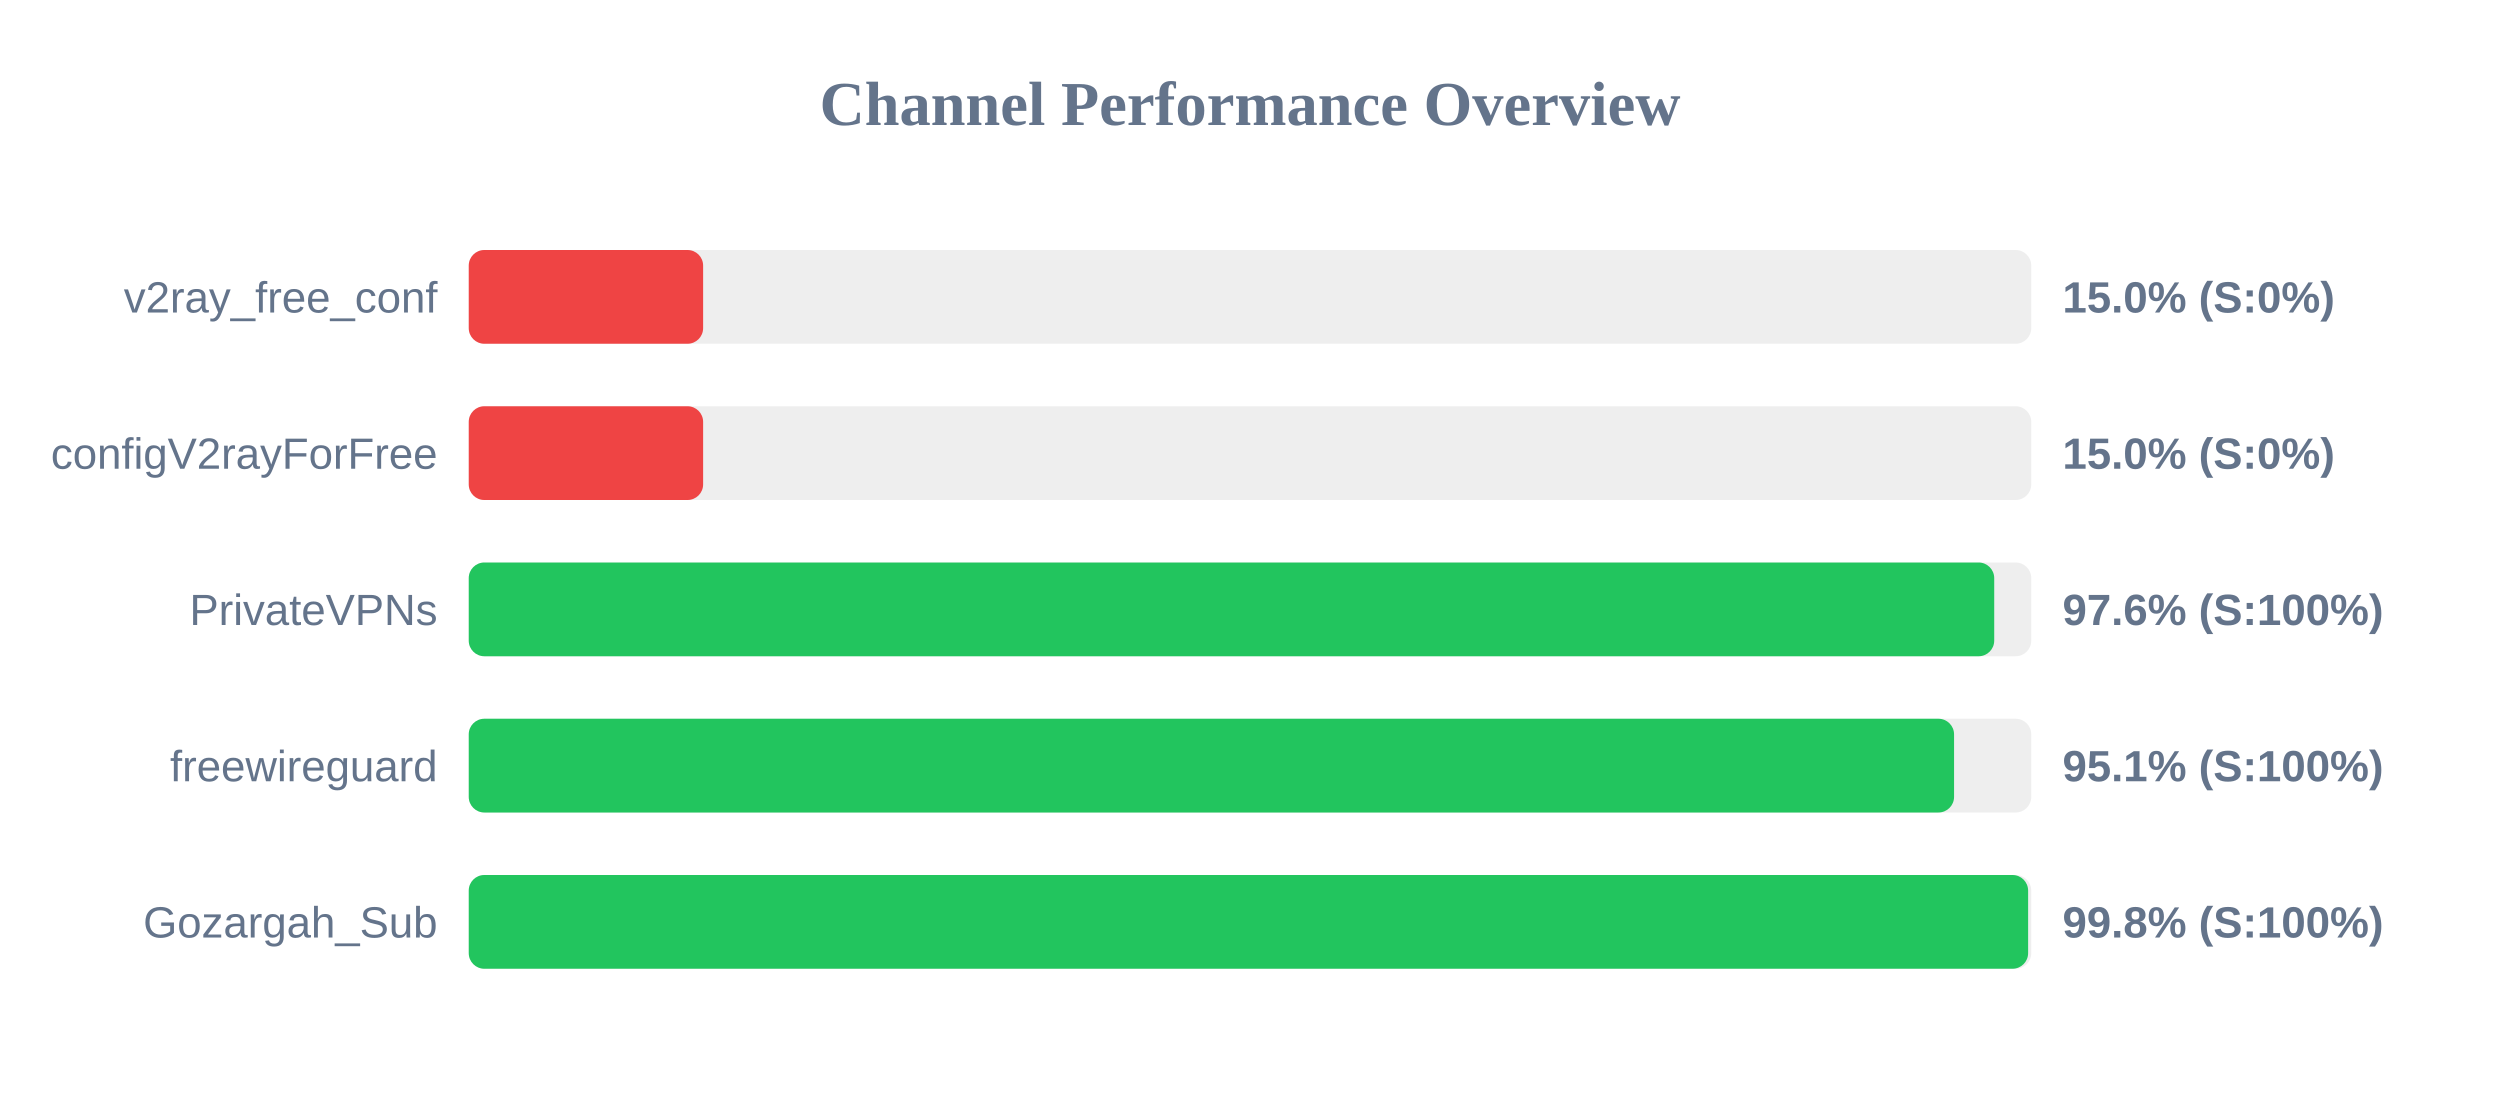
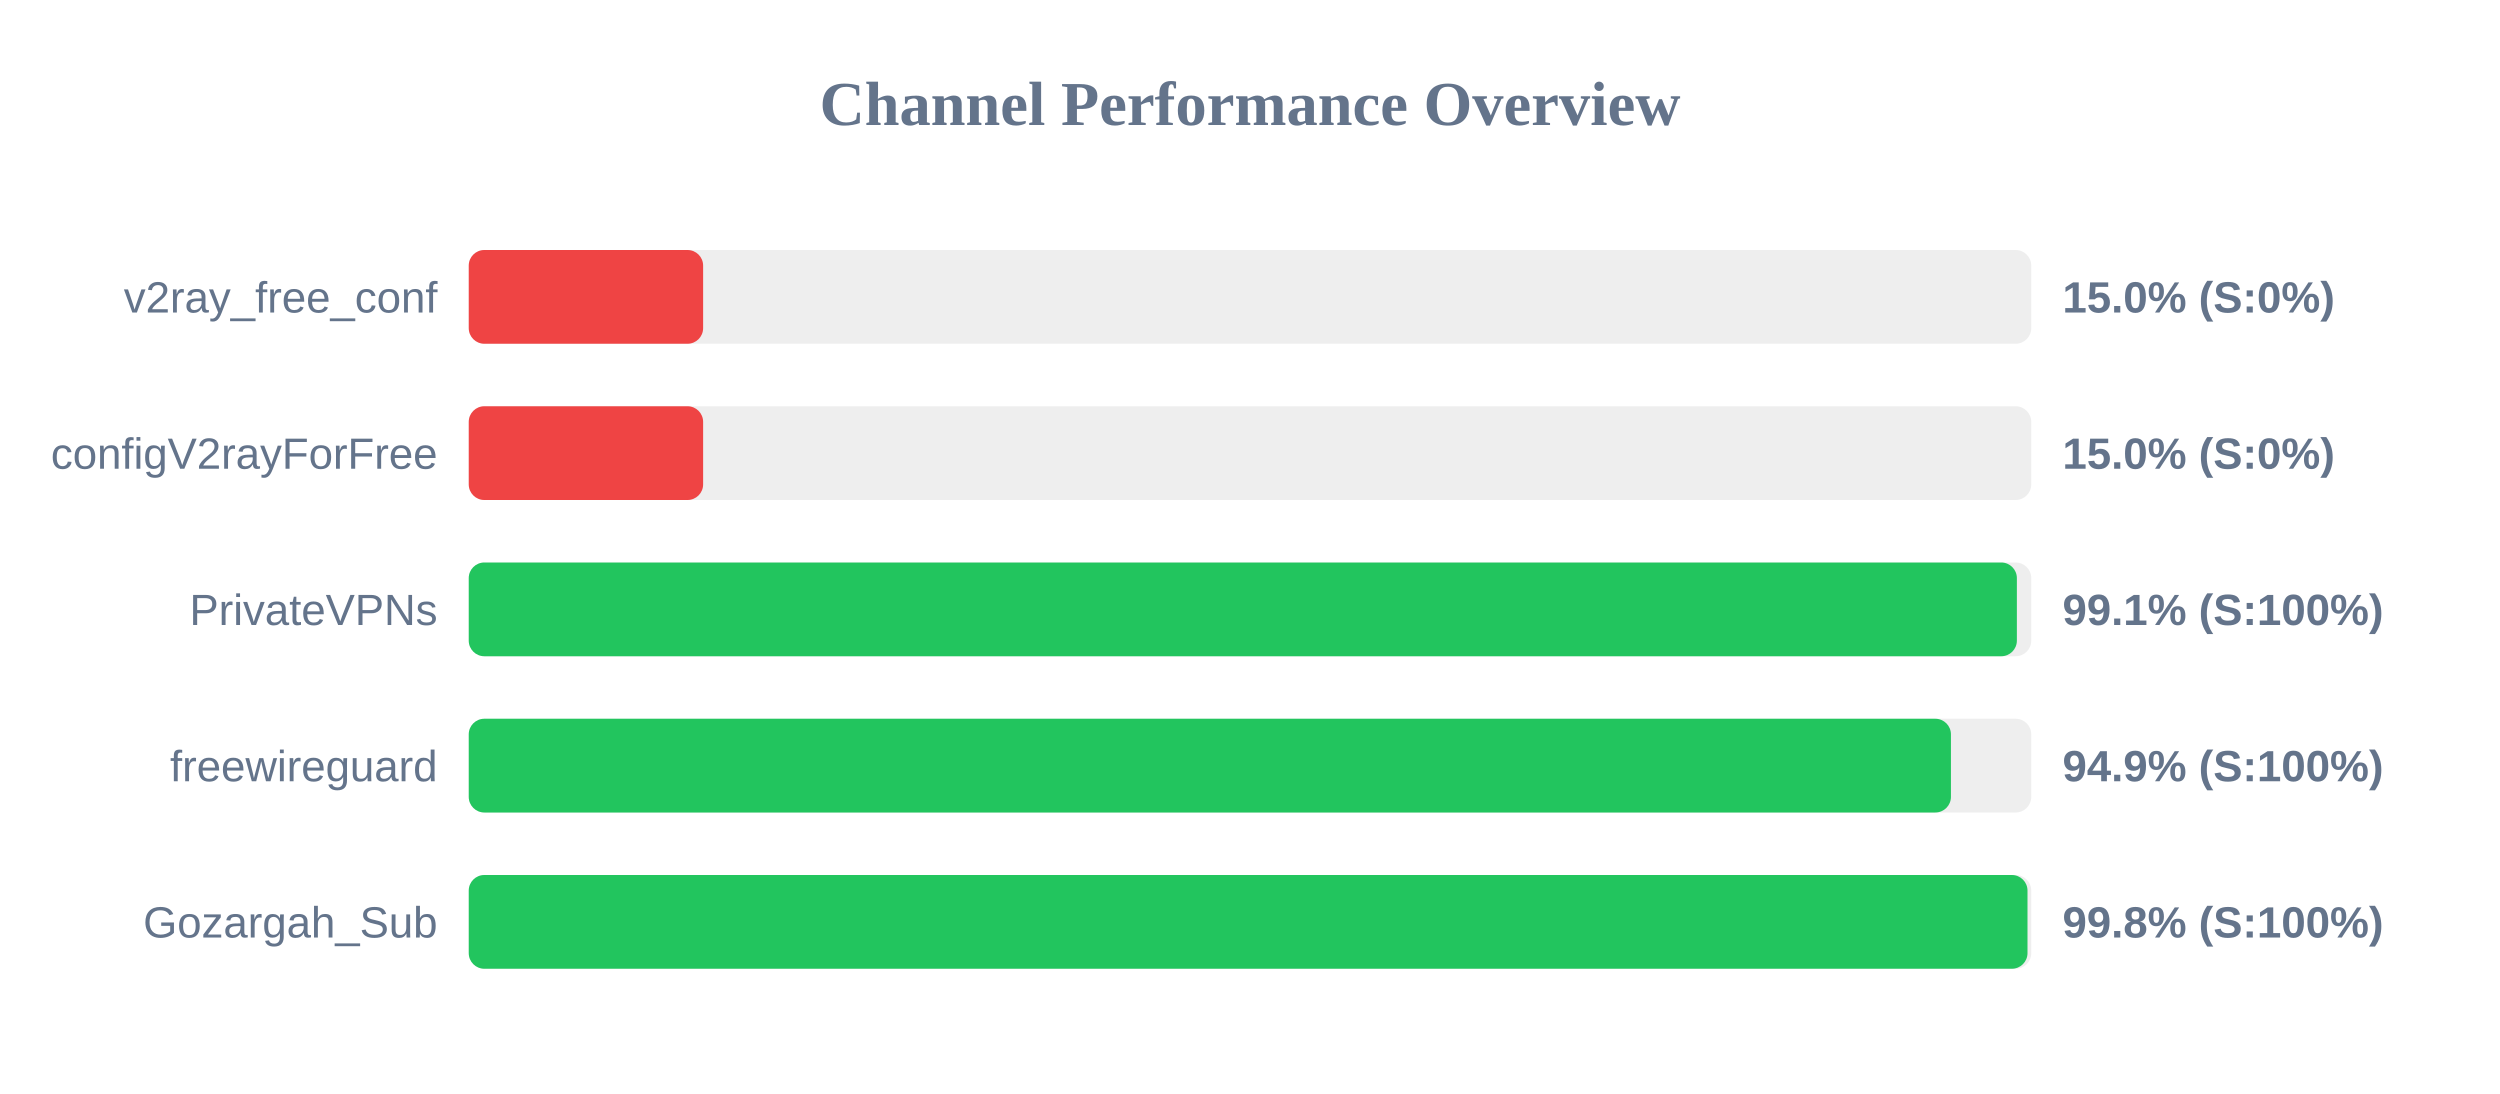
<svg xmlns="http://www.w3.org/2000/svg" width="800" height="350" version="1.1">
  <style>
        .row { font: 14px Arial; fill: #64748b; }
        .score { font: bold 14px Arial; fill: #64748b; }
    </style>
  <text x="400" y="40" text-anchor="middle" font-size="20px" font-weight="bold" fill="#64748b">Channel Performance Overview</text>
  <rect x="150" y="80" width="500" height="30" fill="#eee" rx="5" />
  <rect x="150" y="80" width="75.0" height="30" fill="#ef4444" rx="5" />
  <text x="140" y="100" text-anchor="end" class="row">v2ray_free_conf</text>
  <text x="660" y="100" text-anchor="start" class="score">15.0% (S:0%)</text>
  <rect x="150" y="130" width="500" height="30" fill="#eee" rx="5" />
  <rect x="150" y="130" width="75.0" height="30" fill="#ef4444" rx="5" />
  <text x="140" y="150" text-anchor="end" class="row">configV2rayForFree</text>
  <text x="660" y="150" text-anchor="start" class="score">15.0% (S:0%)</text>
  <rect x="150" y="180" width="500" height="30" fill="#eee" rx="5" />
-   <rect x="150" y="180" width="488.15" height="30" fill="#22c55e" rx="5" />
+   <rect x="150" y="180" width="495.4" height="30" fill="#22c55e" rx="5" />
  <text x="140" y="200" text-anchor="end" class="row">PrivateVPNs</text>
-   <text x="660" y="200" text-anchor="start" class="score">97.6% (S:100%)</text>
+   <text x="660" y="200" text-anchor="start" class="score">99.1% (S:100%)</text>
  <rect x="150" y="230" width="500" height="30" fill="#eee" rx="5" />
-   <rect x="150" y="230" width="475.3" height="30" fill="#22c55e" rx="5" />
+   <rect x="150" y="230" width="474.3" height="30" fill="#22c55e" rx="5" />
  <text x="140" y="250" text-anchor="end" class="row">freewireguard</text>
-   <text x="660" y="250" text-anchor="start" class="score">95.1% (S:100%)</text>
+   <text x="660" y="250" text-anchor="start" class="score">94.9% (S:100%)</text>
  <rect x="150" y="280" width="500" height="30" fill="#eee" rx="5" />
-   <rect x="150" y="280" width="499.0" height="30" fill="#22c55e" rx="5" />
+   <rect x="150" y="280" width="498.8" height="30" fill="#22c55e" rx="5" />
  <text x="140" y="300" text-anchor="end" class="row">Gozargah_Sub</text>
  <text x="660" y="300" text-anchor="start" class="score">99.8% (S:100%)</text>
</svg>
